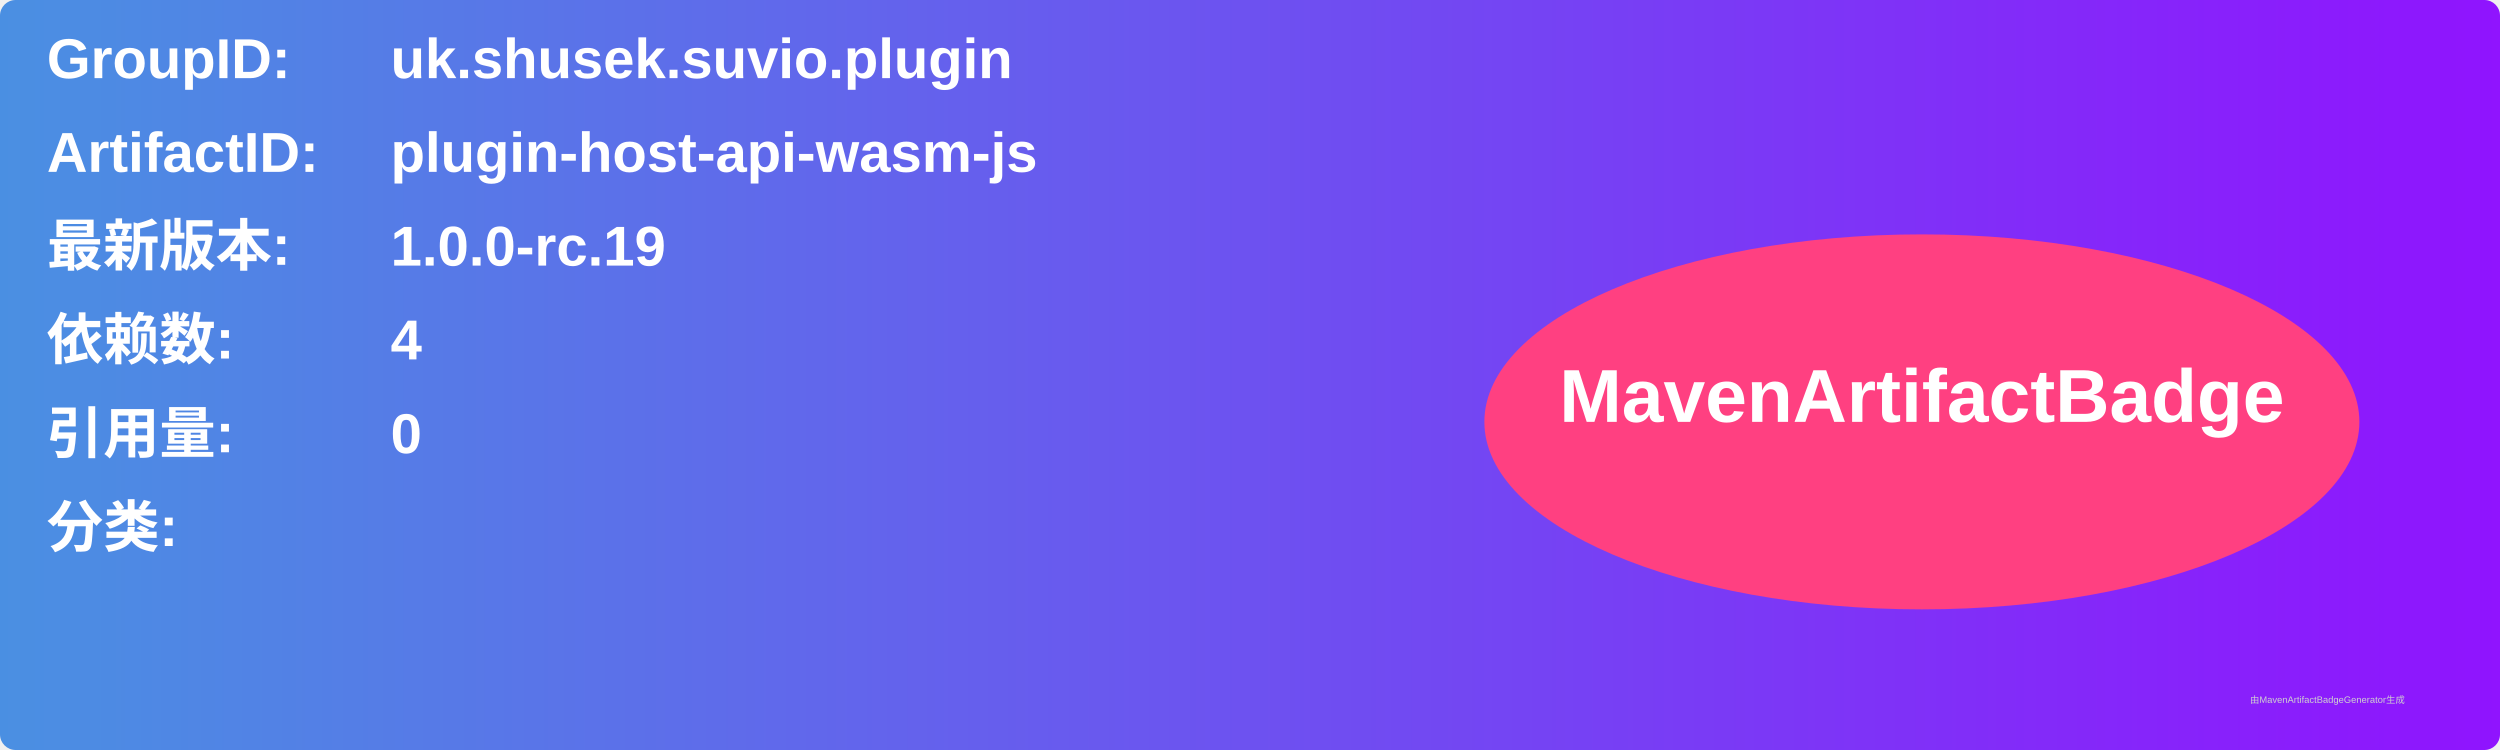
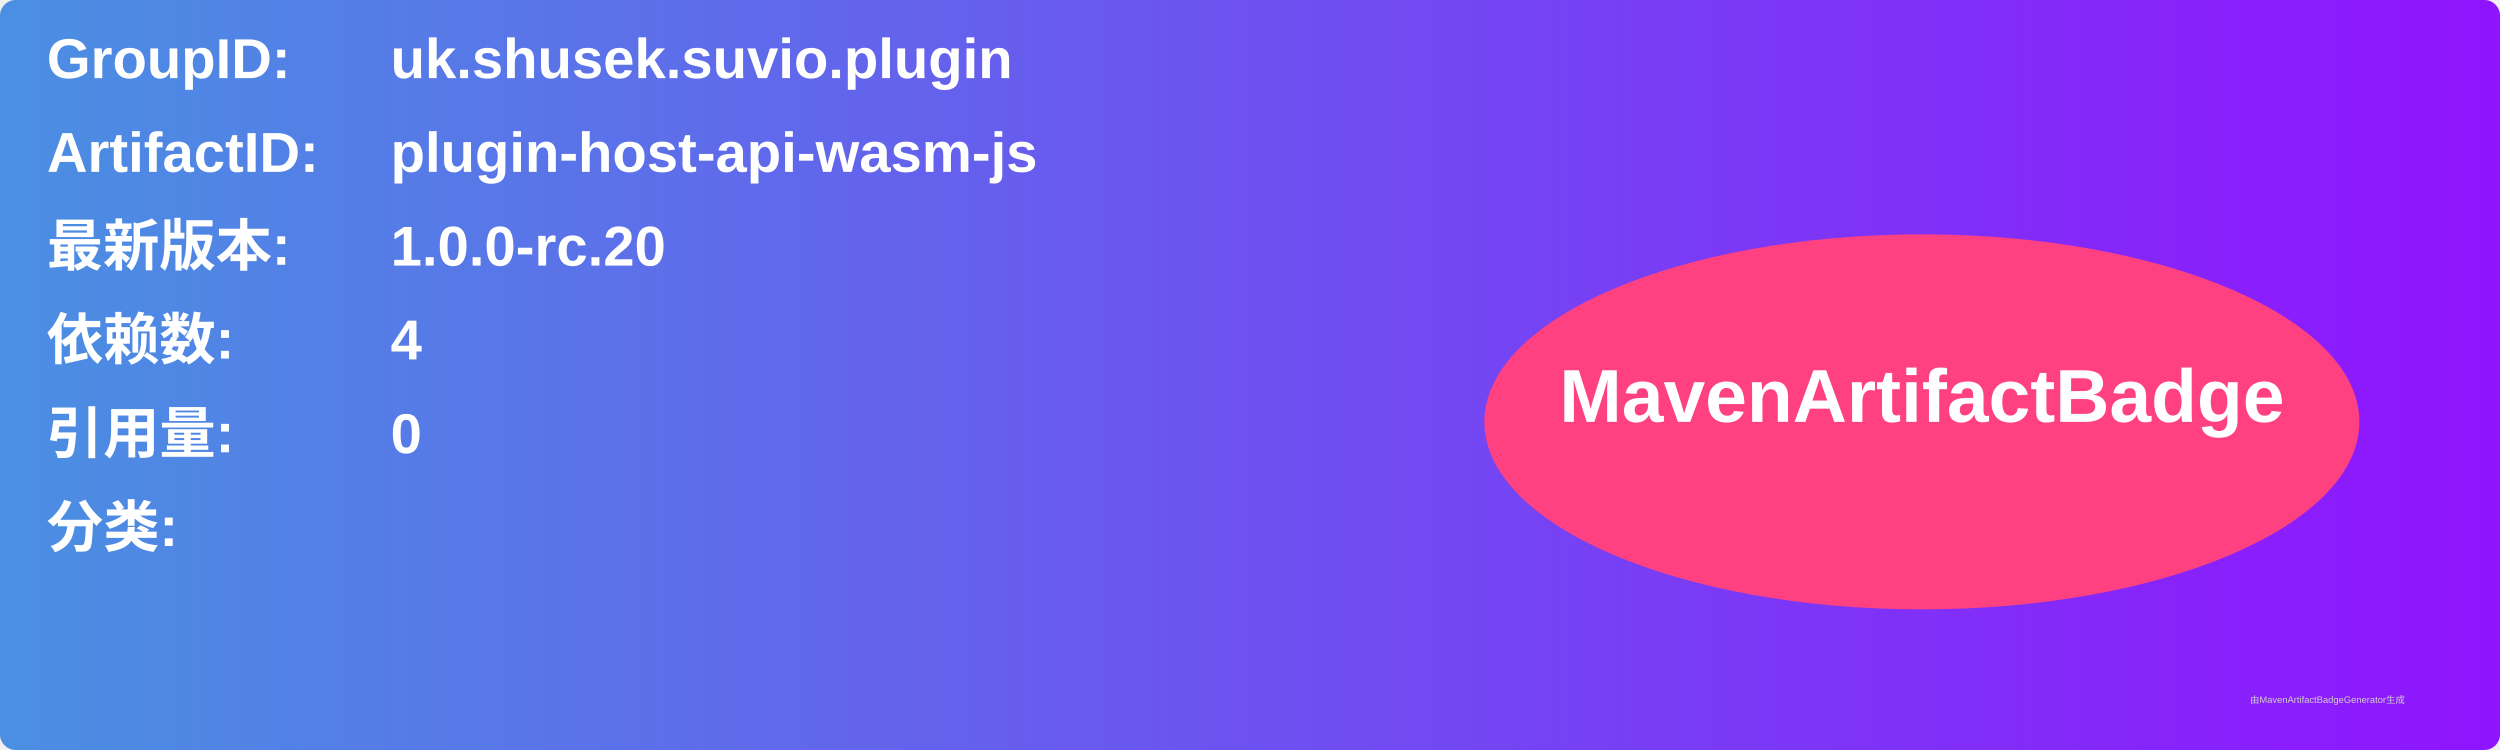
<svg xmlns="http://www.w3.org/2000/svg" width="800" height="240" viewBox="0 0 800 240">
  <linearGradient id="grad" x1="0%" y1="0%" x2="100%" y2="0%">
    <stop offset="0%" stop-color="#4a90e2" />
    <stop offset="100%" stop-color="#9013fe" />
  </linearGradient>
  <rect width="100%" height="100%" rx="5" ry="5" fill="url(#grad)" />
  <g transform="translate(15, 15)">
    <text x="0" y="10" font-family="Arial" font-size="18" fill="white" font-weight="bold" width="260">GroupID:</text>
    <text x="110" y="10" font-family="Arial" font-size="18" fill="white" font-weight="bold" width="460">uk.shusek.suvio.plugin</text>
    <text x="0" y="40" font-family="Arial" font-size="18" fill="white" font-weight="bold" width="260">ArtifactID:</text>
    <text x="110" y="40" font-family="Arial" font-size="18" fill="white" font-weight="bold" width="460">plugin-host-api-wasm-js</text>
    <text x="0" y="70" font-family="Arial" font-size="18" fill="white" font-weight="bold">最新版本:</text>
    <text x="110" y="70" font-family="Arial" font-size="18" fill="white" font-weight="bold">
-       <tspan font-weight="bold">1.0.0-rc.19</tspan>
+       <tspan font-weight="bold">1.0.0-rc.20</tspan>
    </text>
    <text x="0" y="100" font-family="Arial" font-size="18" fill="white" font-weight="bold">依赖数: </text>
    <text x="110" y="100" font-family="Arial" font-size="18" fill="white">
      <tspan font-weight="bold">4</tspan>
    </text>
    <text x="0" y="130" font-family="Arial" font-size="18" fill="white" font-weight="bold">引用量: </text>
    <text x="110" y="130" font-family="Arial" font-size="18" fill="white">
      <tspan font-weight="bold">0</tspan>
    </text>
    <text x="0" y="160" font-family="Arial" font-size="18" fill="white" font-weight="bold">分类:</text>
    <text x="10" y="190" font-family="Arial" font-size="10" fill="white">
      <tspan font-weight="bold" />
    </text>
    <ellipse cx="600" cy="120" rx="140" ry="60" fill="#ff4081" />
    <text x="600" y="120" text-anchor="middle" font-family="Arial" font-size="24" fill="white" font-weight="bold">MavenArtifactBadge</text>
  </g>
  <text x="720" y="225" font-family="Arial" font-size="3" fill="#d0d0d0">由MavenArtifactBadgeGenerator生成</text>
</svg>
